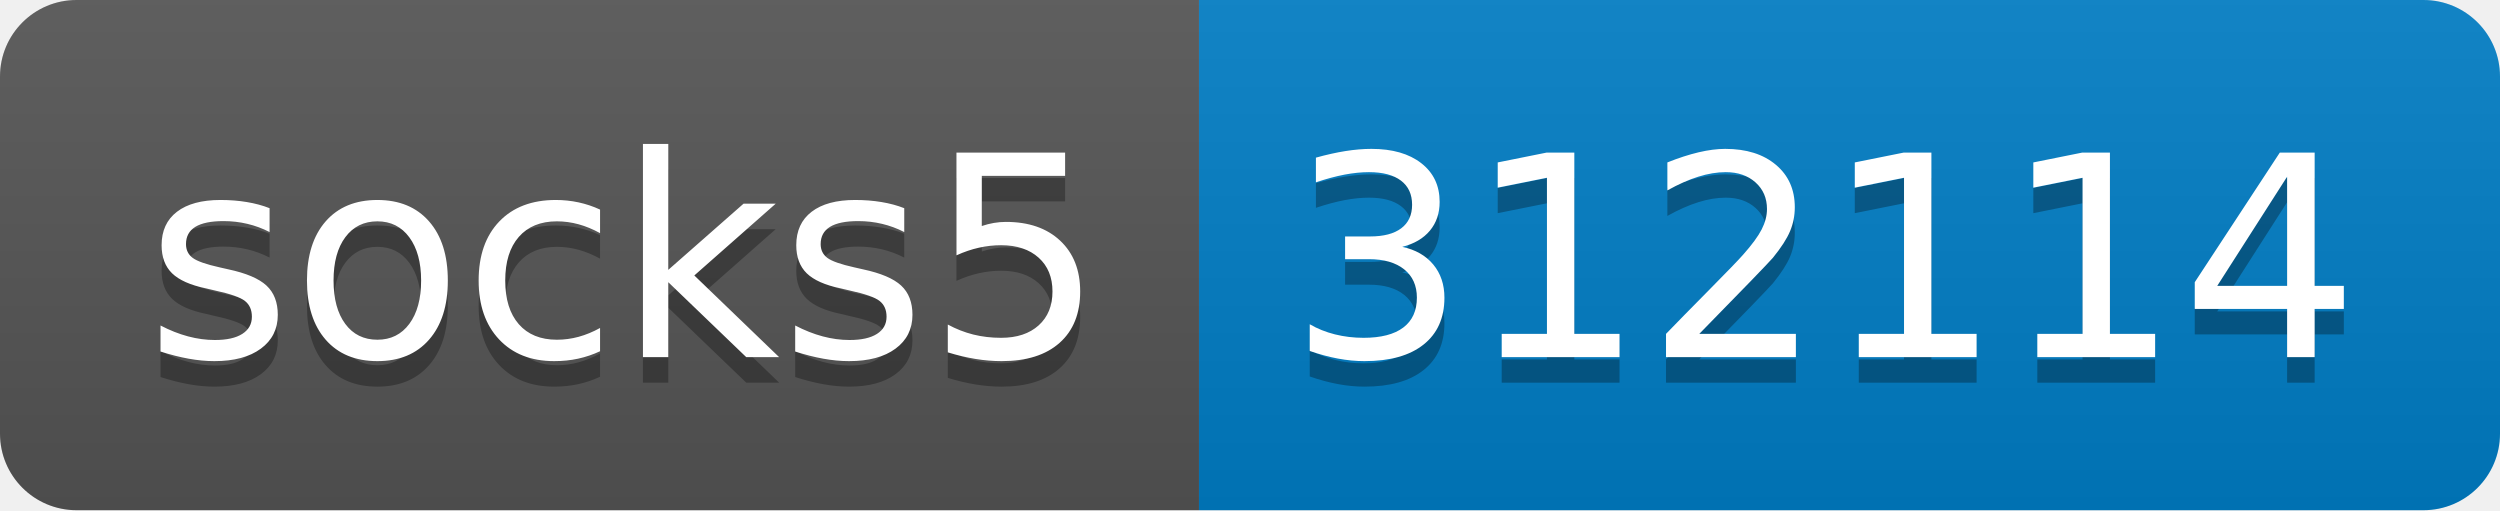
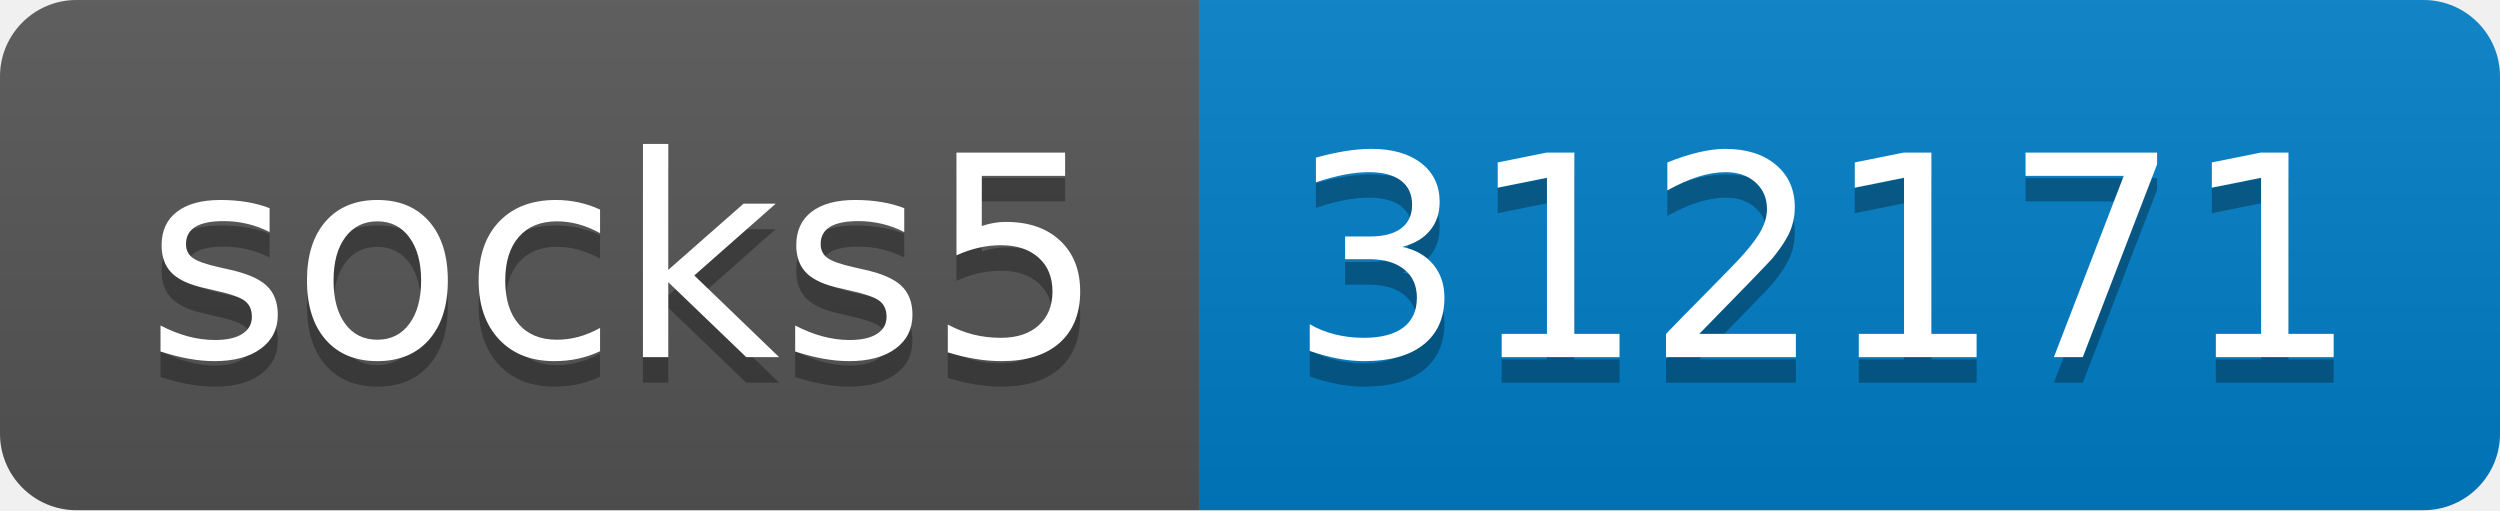
- <svg xmlns="http://www.w3.org/2000/svg" width="98" height="20" role="img" aria-label="socks5: 312114">
+ <svg xmlns="http://www.w3.org/2000/svg" width="98" height="20" role="img" aria-label="socks5: 312171">
  <linearGradient id="s" x2="0" y2="100%">
    <stop offset="0" stop-color="#bbb" stop-opacity=".1" />
    <stop offset="1" stop-opacity=".1" />
  </linearGradient>
  <clipPath id="r">
    <rect width="98" height="20" rx="3" fill="#fff" />
  </clipPath>
  <g clip-path="url(#r)">
    <rect width="47" height="20" fill="#555" />
    <rect x="47" width="51" height="20" fill="#007ec6" />
    <rect width="98" height="20" fill="url(#s)" />
  </g>
  <g fill="#fff" text-anchor="middle" font-family="Verdana,Geneva,DejaVu Sans,sans-serif" text-rendering="geometricPrecision" font-size="110">
    <text aria-hidden="true" x="245" y="150" fill="#010101" fill-opacity=".3" transform="scale(.1)" textLength="370">socks5</text>
    <text x="245" y="140" transform="scale(.1)" fill="#fff" textLength="370">socks5</text>
-     <text aria-hidden="true" x="715" y="150" fill="#010101" fill-opacity=".3" transform="scale(.1)" textLength="410">312114</text>
-     <text x="715" y="140" transform="scale(.1)" fill="#fff" textLength="410">312114</text>
+     <text aria-hidden="true" x="715" y="150" fill="#010101" fill-opacity=".3" transform="scale(.1)" textLength="410">312171</text>
+     <text x="715" y="140" transform="scale(.1)" fill="#fff" textLength="410">312171</text>
  </g>
</svg>
